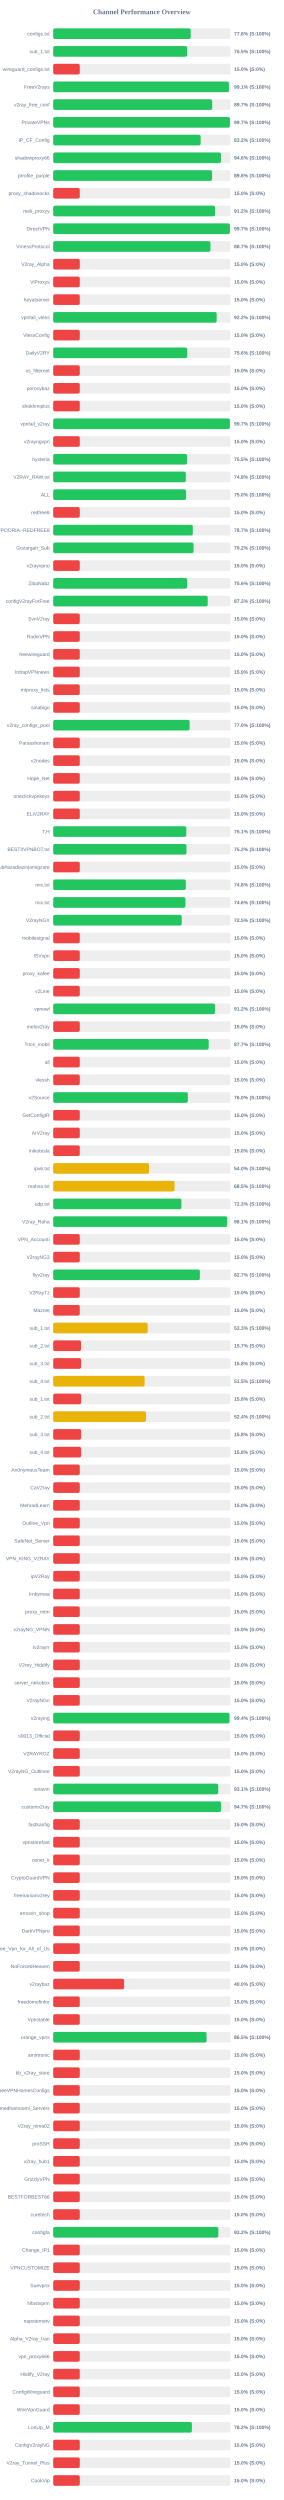
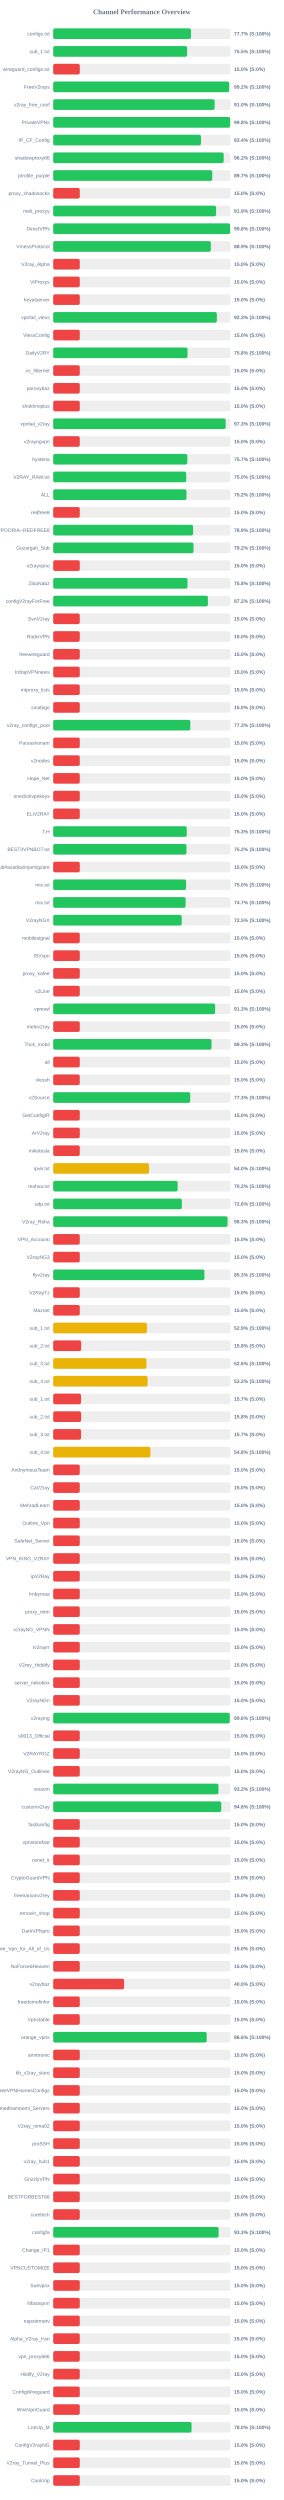
<svg xmlns="http://www.w3.org/2000/svg" width="800" height="7050" version="1.1">
  <style>
        .row { font: 14px Arial; fill: #64748b; }
        .score { font: bold 14px Arial; fill: #64748b; }
    </style>
  <text x="400" y="40" text-anchor="middle" font-size="20px" font-weight="bold" fill="#64748b">Channel Performance Overview</text>
  <rect x="150" y="80" width="500" height="30" fill="#eee" rx="5" />
-   <rect x="150" y="80" width="387.85" height="30" fill="#22c55e" rx="5" />
+   <rect x="150" y="80" width="388.55" height="30" fill="#22c55e" rx="5" />
  <text x="140" y="100" text-anchor="end" class="row">configs.txt</text>
-   <text x="660" y="100" text-anchor="start" class="score">77.6% (S:100%)</text>
+   <text x="660" y="100" text-anchor="start" class="score">77.7% (S:100%)</text>
  <rect x="150" y="130" width="500" height="30" fill="#eee" rx="5" />
  <rect x="150" y="130" width="377.75" height="30" fill="#22c55e" rx="5" />
  <text x="140" y="150" text-anchor="end" class="row">sub_1.txt</text>
  <text x="660" y="150" text-anchor="start" class="score">75.5% (S:100%)</text>
  <rect x="150" y="180" width="500" height="30" fill="#eee" rx="5" />
  <rect x="150" y="180" width="75.0" height="30" fill="#ef4444" rx="5" />
  <text x="140" y="200" text-anchor="end" class="row">wireguard_configs.txt</text>
  <text x="660" y="200" text-anchor="start" class="score">15.0% (S:0%)</text>
  <rect x="150" y="230" width="500" height="30" fill="#eee" rx="5" />
-   <rect x="150" y="230" width="495.6" height="30" fill="#22c55e" rx="5" />
+   <rect x="150" y="230" width="496.25" height="30" fill="#22c55e" rx="5" />
  <text x="140" y="250" text-anchor="end" class="row">FreeV2rays</text>
-   <text x="660" y="250" text-anchor="start" class="score">99.1% (S:100%)</text>
+   <text x="660" y="250" text-anchor="start" class="score">99.2% (S:100%)</text>
  <rect x="150" y="280" width="500" height="30" fill="#eee" rx="5" />
-   <rect x="150" y="280" width="448.45" height="30" fill="#22c55e" rx="5" />
+   <rect x="150" y="280" width="455.25" height="30" fill="#22c55e" rx="5" />
  <text x="140" y="300" text-anchor="end" class="row">v2ray_free_conf</text>
-   <text x="660" y="300" text-anchor="start" class="score">89.7% (S:100%)</text>
+   <text x="660" y="300" text-anchor="start" class="score">91.0% (S:100%)</text>
  <rect x="150" y="330" width="500" height="30" fill="#eee" rx="5" />
-   <rect x="150" y="330" width="498.45" height="30" fill="#22c55e" rx="5" />
+   <rect x="150" y="330" width="498.9" height="30" fill="#22c55e" rx="5" />
  <text x="140" y="350" text-anchor="end" class="row">PrivateVPNs</text>
-   <text x="660" y="350" text-anchor="start" class="score">99.7% (S:100%)</text>
+   <text x="660" y="350" text-anchor="start" class="score">99.8% (S:100%)</text>
  <rect x="150" y="380" width="500" height="30" fill="#eee" rx="5" />
-   <rect x="150" y="380" width="415.85" height="30" fill="#22c55e" rx="5" />
+   <rect x="150" y="380" width="416.8" height="30" fill="#22c55e" rx="5" />
  <text x="140" y="400" text-anchor="end" class="row">IP_CF_Config</text>
-   <text x="660" y="400" text-anchor="start" class="score">83.2% (S:100%)</text>
+   <text x="660" y="400" text-anchor="start" class="score">83.4% (S:100%)</text>
  <rect x="150" y="430" width="500" height="30" fill="#eee" rx="5" />
-   <rect x="150" y="430" width="473.1" height="30" fill="#22c55e" rx="5" />
+   <rect x="150" y="430" width="480.75" height="30" fill="#22c55e" rx="5" />
  <text x="140" y="450" text-anchor="end" class="row">shadowproxy66</text>
-   <text x="660" y="450" text-anchor="start" class="score">94.6% (S:100%)</text>
+   <text x="660" y="450" text-anchor="start" class="score">96.2% (S:100%)</text>
  <rect x="150" y="480" width="500" height="30" fill="#eee" rx="5" />
-   <rect x="150" y="480" width="448.05" height="30" fill="#22c55e" rx="5" />
+   <rect x="150" y="480" width="448.6" height="30" fill="#22c55e" rx="5" />
  <text x="140" y="500" text-anchor="end" class="row">prrofile_purple</text>
-   <text x="660" y="500" text-anchor="start" class="score">89.6% (S:100%)</text>
+   <text x="660" y="500" text-anchor="start" class="score">89.7% (S:100%)</text>
  <rect x="150" y="530" width="500" height="30" fill="#eee" rx="5" />
  <rect x="150" y="530" width="75.0" height="30" fill="#ef4444" rx="5" />
  <text x="140" y="550" text-anchor="end" class="row">proxy_shadosocks</text>
  <text x="660" y="550" text-anchor="start" class="score">15.0% (S:0%)</text>
  <rect x="150" y="580" width="500" height="30" fill="#eee" rx="5" />
-   <rect x="150" y="580" width="456.25" height="30" fill="#22c55e" rx="5" />
+   <rect x="150" y="580" width="459.35" height="30" fill="#22c55e" rx="5" />
  <text x="140" y="600" text-anchor="end" class="row">meli_proxyy</text>
-   <text x="660" y="600" text-anchor="start" class="score">91.2% (S:100%)</text>
+   <text x="660" y="600" text-anchor="start" class="score">91.9% (S:100%)</text>
  <rect x="150" y="630" width="500" height="30" fill="#eee" rx="5" />
-   <rect x="150" y="630" width="498.35" height="30" fill="#22c55e" rx="5" />
+   <rect x="150" y="630" width="498.9" height="30" fill="#22c55e" rx="5" />
  <text x="140" y="650" text-anchor="end" class="row">DirectVPN</text>
-   <text x="660" y="650" text-anchor="start" class="score">99.7% (S:100%)</text>
+   <text x="660" y="650" text-anchor="start" class="score">99.8% (S:100%)</text>
  <rect x="150" y="680" width="500" height="30" fill="#eee" rx="5" />
-   <rect x="150" y="680" width="443.5" height="30" fill="#22c55e" rx="5" />
+   <rect x="150" y="680" width="444.55" height="30" fill="#22c55e" rx="5" />
  <text x="140" y="700" text-anchor="end" class="row">VmessProtocol</text>
-   <text x="660" y="700" text-anchor="start" class="score">88.7% (S:100%)</text>
+   <text x="660" y="700" text-anchor="start" class="score">88.9% (S:100%)</text>
  <rect x="150" y="730" width="500" height="30" fill="#eee" rx="5" />
  <rect x="150" y="730" width="75.0" height="30" fill="#ef4444" rx="5" />
  <text x="140" y="750" text-anchor="end" class="row">V2ray_Alpha</text>
  <text x="660" y="750" text-anchor="start" class="score">15.0% (S:0%)</text>
  <rect x="150" y="780" width="500" height="30" fill="#eee" rx="5" />
  <rect x="150" y="780" width="75.0" height="30" fill="#ef4444" rx="5" />
  <text x="140" y="800" text-anchor="end" class="row">ViProxys</text>
  <text x="660" y="800" text-anchor="start" class="score">15.0% (S:0%)</text>
  <rect x="150" y="830" width="500" height="30" fill="#eee" rx="5" />
  <rect x="150" y="830" width="75.0" height="30" fill="#ef4444" rx="5" />
  <text x="140" y="850" text-anchor="end" class="row">heyatserver</text>
  <text x="660" y="850" text-anchor="start" class="score">15.0% (S:0%)</text>
  <rect x="150" y="880" width="500" height="30" fill="#eee" rx="5" />
-   <rect x="150" y="880" width="461.0" height="30" fill="#22c55e" rx="5" />
+   <rect x="150" y="880" width="461.5" height="30" fill="#22c55e" rx="5" />
  <text x="140" y="900" text-anchor="end" class="row">vpnfail_vless</text>
-   <text x="660" y="900" text-anchor="start" class="score">92.2% (S:100%)</text>
+   <text x="660" y="900" text-anchor="start" class="score">92.3% (S:100%)</text>
  <rect x="150" y="930" width="500" height="30" fill="#eee" rx="5" />
  <rect x="150" y="930" width="75.0" height="30" fill="#ef4444" rx="5" />
  <text x="140" y="950" text-anchor="end" class="row">VlessConfig</text>
  <text x="660" y="950" text-anchor="start" class="score">15.0% (S:0%)</text>
  <rect x="150" y="980" width="500" height="30" fill="#eee" rx="5" />
-   <rect x="150" y="980" width="378.05" height="30" fill="#22c55e" rx="5" />
+   <rect x="150" y="980" width="378.85" height="30" fill="#22c55e" rx="5" />
  <text x="140" y="1000" text-anchor="end" class="row">DailyV2RY</text>
-   <text x="660" y="1000" text-anchor="start" class="score">75.6% (S:100%)</text>
+   <text x="660" y="1000" text-anchor="start" class="score">75.8% (S:100%)</text>
  <rect x="150" y="1030" width="500" height="30" fill="#eee" rx="5" />
  <rect x="150" y="1030" width="75.0" height="30" fill="#ef4444" rx="5" />
  <text x="140" y="1050" text-anchor="end" class="row">xs_filternet</text>
  <text x="660" y="1050" text-anchor="start" class="score">15.0% (S:0%)</text>
  <rect x="150" y="1080" width="500" height="30" fill="#eee" rx="5" />
  <rect x="150" y="1080" width="75.0" height="30" fill="#ef4444" rx="5" />
  <text x="140" y="1100" text-anchor="end" class="row">poroxybaz</text>
  <text x="660" y="1100" text-anchor="start" class="score">15.0% (S:0%)</text>
  <rect x="150" y="1130" width="500" height="30" fill="#eee" rx="5" />
  <rect x="150" y="1130" width="75.0" height="30" fill="#ef4444" rx="5" />
  <text x="140" y="1150" text-anchor="end" class="row">shokhmiplus</text>
  <text x="660" y="1150" text-anchor="start" class="score">15.0% (S:0%)</text>
  <rect x="150" y="1180" width="500" height="30" fill="#eee" rx="5" />
-   <rect x="150" y="1180" width="498.25" height="30" fill="#22c55e" rx="5" />
+   <rect x="150" y="1180" width="486.45" height="30" fill="#22c55e" rx="5" />
  <text x="140" y="1200" text-anchor="end" class="row">vpnfail_v2ray</text>
-   <text x="660" y="1200" text-anchor="start" class="score">99.7% (S:100%)</text>
+   <text x="660" y="1200" text-anchor="start" class="score">97.3% (S:100%)</text>
  <rect x="150" y="1230" width="500" height="30" fill="#eee" rx="5" />
  <rect x="150" y="1230" width="75.0" height="30" fill="#ef4444" rx="5" />
  <text x="140" y="1250" text-anchor="end" class="row">v2rayngvpn</text>
  <text x="660" y="1250" text-anchor="start" class="score">15.0% (S:0%)</text>
  <rect x="150" y="1280" width="500" height="30" fill="#eee" rx="5" />
-   <rect x="150" y="1280" width="377.45" height="30" fill="#22c55e" rx="5" />
+   <rect x="150" y="1280" width="378.35" height="30" fill="#22c55e" rx="5" />
  <text x="140" y="1300" text-anchor="end" class="row">hysteria</text>
-   <text x="660" y="1300" text-anchor="start" class="score">75.5% (S:100%)</text>
+   <text x="660" y="1300" text-anchor="start" class="score">75.7% (S:100%)</text>
  <rect x="150" y="1330" width="500" height="30" fill="#eee" rx="5" />
-   <rect x="150" y="1330" width="374.0" height="30" fill="#22c55e" rx="5" />
+   <rect x="150" y="1330" width="375.15" height="30" fill="#22c55e" rx="5" />
  <text x="140" y="1350" text-anchor="end" class="row">V2RAY_RAW.txt</text>
-   <text x="660" y="1350" text-anchor="start" class="score">74.8% (S:100%)</text>
+   <text x="660" y="1350" text-anchor="start" class="score">75.0% (S:100%)</text>
  <rect x="150" y="1380" width="500" height="30" fill="#eee" rx="5" />
-   <rect x="150" y="1380" width="374.75" height="30" fill="#22c55e" rx="5" />
+   <rect x="150" y="1380" width="375.9" height="30" fill="#22c55e" rx="5" />
  <text x="140" y="1400" text-anchor="end" class="row">ALL</text>
-   <text x="660" y="1400" text-anchor="start" class="score">75.0% (S:100%)</text>
+   <text x="660" y="1400" text-anchor="start" class="score">75.2% (S:100%)</text>
  <rect x="150" y="1430" width="500" height="30" fill="#eee" rx="5" />
  <rect x="150" y="1430" width="75.0" height="30" fill="#ef4444" rx="5" />
  <text x="140" y="1450" text-anchor="end" class="row">redfree8</text>
  <text x="660" y="1450" text-anchor="start" class="score">15.0% (S:0%)</text>
  <rect x="150" y="1480" width="500" height="30" fill="#eee" rx="5" />
-   <rect x="150" y="1480" width="393.7" height="30" fill="#22c55e" rx="5" />
+   <rect x="150" y="1480" width="394.5" height="30" fill="#22c55e" rx="5" />
  <text x="140" y="1500" text-anchor="end" class="row">POORIA--REDFREE8.txt#POORIA--REDFREE8</text>
-   <text x="660" y="1500" text-anchor="start" class="score">78.7% (S:100%)</text>
+   <text x="660" y="1500" text-anchor="start" class="score">78.9% (S:100%)</text>
  <rect x="150" y="1530" width="500" height="30" fill="#eee" rx="5" />
-   <rect x="150" y="1530" width="395.8" height="30" fill="#22c55e" rx="5" />
+   <rect x="150" y="1530" width="395.75" height="30" fill="#22c55e" rx="5" />
  <text x="140" y="1550" text-anchor="end" class="row">Gozargah_Sub</text>
  <text x="660" y="1550" text-anchor="start" class="score">79.2% (S:100%)</text>
  <rect x="150" y="1580" width="500" height="30" fill="#eee" rx="5" />
  <rect x="150" y="1580" width="75.0" height="30" fill="#ef4444" rx="5" />
  <text x="140" y="1600" text-anchor="end" class="row">v2rayvpno</text>
  <text x="660" y="1600" text-anchor="start" class="score">15.0% (S:0%)</text>
  <rect x="150" y="1630" width="500" height="30" fill="#eee" rx="5" />
-   <rect x="150" y="1630" width="377.8" height="30" fill="#22c55e" rx="5" />
+   <rect x="150" y="1630" width="378.75" height="30" fill="#22c55e" rx="5" />
  <text x="140" y="1650" text-anchor="end" class="row">ZibaNabz</text>
-   <text x="660" y="1650" text-anchor="start" class="score">75.6% (S:100%)</text>
+   <text x="660" y="1650" text-anchor="start" class="score">75.8% (S:100%)</text>
  <rect x="150" y="1680" width="500" height="30" fill="#eee" rx="5" />
-   <rect x="150" y="1680" width="435.75" height="30" fill="#22c55e" rx="5" />
+   <rect x="150" y="1680" width="436.25" height="30" fill="#22c55e" rx="5" />
  <text x="140" y="1700" text-anchor="end" class="row">configV2rayForFree</text>
  <text x="660" y="1700" text-anchor="start" class="score">87.2% (S:100%)</text>
  <rect x="150" y="1730" width="500" height="30" fill="#eee" rx="5" />
  <rect x="150" y="1730" width="75.0" height="30" fill="#ef4444" rx="5" />
  <text x="140" y="1750" text-anchor="end" class="row">SvnV2ray</text>
  <text x="660" y="1750" text-anchor="start" class="score">15.0% (S:0%)</text>
  <rect x="150" y="1780" width="500" height="30" fill="#eee" rx="5" />
  <rect x="150" y="1780" width="75.0" height="30" fill="#ef4444" rx="5" />
  <text x="140" y="1800" text-anchor="end" class="row">RadixVPN</text>
  <text x="660" y="1800" text-anchor="start" class="score">15.0% (S:0%)</text>
  <rect x="150" y="1830" width="500" height="30" fill="#eee" rx="5" />
  <rect x="150" y="1830" width="75.0" height="30" fill="#ef4444" rx="5" />
  <text x="140" y="1850" text-anchor="end" class="row">freewireguard</text>
  <text x="660" y="1850" text-anchor="start" class="score">15.0% (S:0%)</text>
  <rect x="150" y="1880" width="500" height="30" fill="#eee" rx="5" />
  <rect x="150" y="1880" width="75.0" height="30" fill="#ef4444" rx="5" />
  <text x="140" y="1900" text-anchor="end" class="row">IrdrapVPNnews</text>
  <text x="660" y="1900" text-anchor="start" class="score">15.0% (S:0%)</text>
  <rect x="150" y="1930" width="500" height="30" fill="#eee" rx="5" />
  <rect x="150" y="1930" width="75.0" height="30" fill="#ef4444" rx="5" />
  <text x="140" y="1950" text-anchor="end" class="row">mtproxy_lists</text>
  <text x="660" y="1950" text-anchor="start" class="score">15.0% (S:0%)</text>
  <rect x="150" y="1980" width="500" height="30" fill="#eee" rx="5" />
  <rect x="150" y="1980" width="75.0" height="30" fill="#ef4444" rx="5" />
  <text x="140" y="2000" text-anchor="end" class="row">sinabigo</text>
  <text x="660" y="2000" text-anchor="start" class="score">15.0% (S:0%)</text>
  <rect x="150" y="2030" width="500" height="30" fill="#eee" rx="5" />
-   <rect x="150" y="2030" width="384.8" height="30" fill="#22c55e" rx="5" />
+   <rect x="150" y="2030" width="386.7" height="30" fill="#22c55e" rx="5" />
  <text x="140" y="2050" text-anchor="end" class="row">v2ray_configs_pool</text>
-   <text x="660" y="2050" text-anchor="start" class="score">77.0% (S:100%)</text>
+   <text x="660" y="2050" text-anchor="start" class="score">77.3% (S:100%)</text>
  <rect x="150" y="2080" width="500" height="30" fill="#eee" rx="5" />
  <rect x="150" y="2080" width="75.0" height="30" fill="#ef4444" rx="5" />
  <text x="140" y="2100" text-anchor="end" class="row">Parsashonam</text>
  <text x="660" y="2100" text-anchor="start" class="score">15.0% (S:0%)</text>
  <rect x="150" y="2130" width="500" height="30" fill="#eee" rx="5" />
  <rect x="150" y="2130" width="75.0" height="30" fill="#ef4444" rx="5" />
  <text x="140" y="2150" text-anchor="end" class="row">v2nodes</text>
  <text x="660" y="2150" text-anchor="start" class="score">15.0% (S:0%)</text>
  <rect x="150" y="2180" width="500" height="30" fill="#eee" rx="5" />
  <rect x="150" y="2180" width="75.0" height="30" fill="#ef4444" rx="5" />
  <text x="140" y="2200" text-anchor="end" class="row">Hope_Net</text>
  <text x="660" y="2200" text-anchor="start" class="score">15.0% (S:0%)</text>
  <rect x="150" y="2230" width="500" height="30" fill="#eee" rx="5" />
  <rect x="150" y="2230" width="75.0" height="30" fill="#ef4444" rx="5" />
  <text x="140" y="2250" text-anchor="end" class="row">oneclickvpnkeys</text>
  <text x="660" y="2250" text-anchor="start" class="score">15.0% (S:0%)</text>
  <rect x="150" y="2280" width="500" height="30" fill="#eee" rx="5" />
  <rect x="150" y="2280" width="75.0" height="30" fill="#ef4444" rx="5" />
  <text x="140" y="2300" text-anchor="end" class="row">ELiV2RAY</text>
  <text x="660" y="2300" text-anchor="start" class="score">15.0% (S:0%)</text>
  <rect x="150" y="2330" width="500" height="30" fill="#eee" rx="5" />
-   <rect x="150" y="2330" width="375.35" height="30" fill="#22c55e" rx="5" />
+   <rect x="150" y="2330" width="376.55" height="30" fill="#22c55e" rx="5" />
  <text x="140" y="2350" text-anchor="end" class="row">T,H</text>
-   <text x="660" y="2350" text-anchor="start" class="score">75.1% (S:100%)</text>
+   <text x="660" y="2350" text-anchor="start" class="score">75.3% (S:100%)</text>
  <rect x="150" y="2380" width="500" height="30" fill="#eee" rx="5" />
  <rect x="150" y="2380" width="375.85" height="30" fill="#22c55e" rx="5" />
  <text x="140" y="2400" text-anchor="end" class="row">BESTIIVPNBOT.txt</text>
  <text x="660" y="2400" text-anchor="start" class="score">75.2% (S:100%)</text>
  <rect x="150" y="2430" width="500" height="30" fill="#eee" rx="5" />
  <rect x="150" y="2430" width="75.0" height="30" fill="#ef4444" rx="5" />
  <text x="140" y="2450" text-anchor="end" class="row">Sub#azadiazinjamigzare</text>
  <text x="660" y="2450" text-anchor="start" class="score">15.0% (S:0%)</text>
  <rect x="150" y="2480" width="500" height="30" fill="#eee" rx="5" />
-   <rect x="150" y="2480" width="374.05" height="30" fill="#22c55e" rx="5" />
+   <rect x="150" y="2480" width="374.75" height="30" fill="#22c55e" rx="5" />
  <text x="140" y="2500" text-anchor="end" class="row">mix.txt</text>
-   <text x="660" y="2500" text-anchor="start" class="score">74.8% (S:100%)</text>
+   <text x="660" y="2500" text-anchor="start" class="score">75.0% (S:100%)</text>
  <rect x="150" y="2530" width="500" height="30" fill="#eee" rx="5" />
-   <rect x="150" y="2530" width="372.95" height="30" fill="#22c55e" rx="5" />
+   <rect x="150" y="2530" width="373.45" height="30" fill="#22c55e" rx="5" />
  <text x="140" y="2550" text-anchor="end" class="row">mix.txt</text>
-   <text x="660" y="2550" text-anchor="start" class="score">74.6% (S:100%)</text>
+   <text x="660" y="2550" text-anchor="start" class="score">74.7% (S:100%)</text>
  <rect x="150" y="2580" width="500" height="30" fill="#eee" rx="5" />
  <rect x="150" y="2580" width="362.5" height="30" fill="#22c55e" rx="5" />
  <text x="140" y="2600" text-anchor="end" class="row">V2rayNGX</text>
  <text x="660" y="2600" text-anchor="start" class="score">72.5% (S:100%)</text>
  <rect x="150" y="2630" width="500" height="30" fill="#eee" rx="5" />
  <rect x="150" y="2630" width="75.0" height="30" fill="#ef4444" rx="5" />
  <text x="140" y="2650" text-anchor="end" class="row">mobilesignal</text>
  <text x="660" y="2650" text-anchor="start" class="score">15.0% (S:0%)</text>
  <rect x="150" y="2680" width="500" height="30" fill="#eee" rx="5" />
  <rect x="150" y="2680" width="75.0" height="30" fill="#ef4444" rx="5" />
  <text x="140" y="2700" text-anchor="end" class="row">ISVvpn</text>
  <text x="660" y="2700" text-anchor="start" class="score">15.0% (S:0%)</text>
  <rect x="150" y="2730" width="500" height="30" fill="#eee" rx="5" />
  <rect x="150" y="2730" width="75.0" height="30" fill="#ef4444" rx="5" />
  <text x="140" y="2750" text-anchor="end" class="row">proxy_kafee</text>
  <text x="660" y="2750" text-anchor="start" class="score">15.0% (S:0%)</text>
  <rect x="150" y="2780" width="500" height="30" fill="#eee" rx="5" />
  <rect x="150" y="2780" width="75.0" height="30" fill="#ef4444" rx="5" />
  <text x="140" y="2800" text-anchor="end" class="row">v2Line</text>
  <text x="660" y="2800" text-anchor="start" class="score">15.0% (S:0%)</text>
  <rect x="150" y="2830" width="500" height="30" fill="#eee" rx="5" />
-   <rect x="150" y="2830" width="456.25" height="30" fill="#22c55e" rx="5" />
+   <rect x="150" y="2830" width="456.7" height="30" fill="#22c55e" rx="5" />
  <text x="140" y="2850" text-anchor="end" class="row">vpnowl</text>
-   <text x="660" y="2850" text-anchor="start" class="score">91.2% (S:100%)</text>
+   <text x="660" y="2850" text-anchor="start" class="score">91.3% (S:100%)</text>
  <rect x="150" y="2880" width="500" height="30" fill="#eee" rx="5" />
  <rect x="150" y="2880" width="75.0" height="30" fill="#ef4444" rx="5" />
  <text x="140" y="2900" text-anchor="end" class="row">melov2ray</text>
  <text x="660" y="2900" text-anchor="start" class="score">15.0% (S:0%)</text>
  <rect x="150" y="2930" width="500" height="30" fill="#eee" rx="5" />
-   <rect x="150" y="2930" width="438.5" height="30" fill="#22c55e" rx="5" />
+   <rect x="150" y="2930" width="446.6" height="30" fill="#22c55e" rx="5" />
  <text x="140" y="2950" text-anchor="end" class="row">Trick_mobil</text>
-   <text x="660" y="2950" text-anchor="start" class="score">87.7% (S:100%)</text>
+   <text x="660" y="2950" text-anchor="start" class="score">89.3% (S:100%)</text>
  <rect x="150" y="2980" width="500" height="30" fill="#eee" rx="5" />
  <rect x="150" y="2980" width="75.0" height="30" fill="#ef4444" rx="5" />
  <text x="140" y="3000" text-anchor="end" class="row">all</text>
  <text x="660" y="3000" text-anchor="start" class="score">15.0% (S:0%)</text>
  <rect x="150" y="3030" width="500" height="30" fill="#eee" rx="5" />
  <rect x="150" y="3030" width="75.0" height="30" fill="#ef4444" rx="5" />
  <text x="140" y="3050" text-anchor="end" class="row">vlessh</text>
  <text x="660" y="3050" text-anchor="start" class="score">15.0% (S:0%)</text>
  <rect x="150" y="3080" width="500" height="30" fill="#eee" rx="5" />
-   <rect x="150" y="3080" width="379.75" height="30" fill="#22c55e" rx="5" />
+   <rect x="150" y="3080" width="386.4" height="30" fill="#22c55e" rx="5" />
  <text x="140" y="3100" text-anchor="end" class="row">v2Source</text>
-   <text x="660" y="3100" text-anchor="start" class="score">76.0% (S:100%)</text>
+   <text x="660" y="3100" text-anchor="start" class="score">77.3% (S:100%)</text>
  <rect x="150" y="3130" width="500" height="30" fill="#eee" rx="5" />
  <rect x="150" y="3130" width="75.0" height="30" fill="#ef4444" rx="5" />
  <text x="140" y="3150" text-anchor="end" class="row">GetConfigIR</text>
  <text x="660" y="3150" text-anchor="start" class="score">15.0% (S:0%)</text>
  <rect x="150" y="3180" width="500" height="30" fill="#eee" rx="5" />
  <rect x="150" y="3180" width="75.0" height="30" fill="#ef4444" rx="5" />
  <text x="140" y="3200" text-anchor="end" class="row">ArV2ray</text>
  <text x="660" y="3200" text-anchor="start" class="score">15.0% (S:0%)</text>
  <rect x="150" y="3230" width="500" height="30" fill="#eee" rx="5" />
  <rect x="150" y="3230" width="75.0" height="30" fill="#ef4444" rx="5" />
  <text x="140" y="3250" text-anchor="end" class="row">inikotesla</text>
  <text x="660" y="3250" text-anchor="start" class="score">15.0% (S:0%)</text>
  <rect x="150" y="3280" width="500" height="30" fill="#eee" rx="5" />
  <rect x="150" y="3280" width="270.25" height="30" fill="#eab308" rx="5" />
  <text x="140" y="3300" text-anchor="end" class="row">ipv6.txt</text>
  <text x="660" y="3300" text-anchor="start" class="score">54.0% (S:100%)</text>
  <rect x="150" y="3330" width="500" height="30" fill="#eee" rx="5" />
-   <rect x="150" y="3330" width="342.25" height="30" fill="#eab308" rx="5" />
+   <rect x="150" y="3330" width="350.95" height="30" fill="#22c55e" rx="5" />
  <text x="140" y="3350" text-anchor="end" class="row">mahsa.txt</text>
-   <text x="660" y="3350" text-anchor="start" class="score">68.5% (S:100%)</text>
+   <text x="660" y="3350" text-anchor="start" class="score">70.2% (S:100%)</text>
  <rect x="150" y="3380" width="500" height="30" fill="#eee" rx="5" />
-   <rect x="150" y="3380" width="361.55" height="30" fill="#22c55e" rx="5" />
+   <rect x="150" y="3380" width="362.8" height="30" fill="#22c55e" rx="5" />
  <text x="140" y="3400" text-anchor="end" class="row">udp.txt</text>
-   <text x="660" y="3400" text-anchor="start" class="score">72.3% (S:100%)</text>
+   <text x="660" y="3400" text-anchor="start" class="score">72.6% (S:100%)</text>
  <rect x="150" y="3430" width="500" height="30" fill="#eee" rx="5" />
-   <rect x="150" y="3430" width="490.65" height="30" fill="#22c55e" rx="5" />
+   <rect x="150" y="3430" width="491.7" height="30" fill="#22c55e" rx="5" />
  <text x="140" y="3450" text-anchor="end" class="row">V2ray_Raha</text>
-   <text x="660" y="3450" text-anchor="start" class="score">98.1% (S:100%)</text>
+   <text x="660" y="3450" text-anchor="start" class="score">98.3% (S:100%)</text>
  <rect x="150" y="3480" width="500" height="30" fill="#eee" rx="5" />
  <rect x="150" y="3480" width="75.0" height="30" fill="#ef4444" rx="5" />
  <text x="140" y="3500" text-anchor="end" class="row">VPN_Accounti</text>
  <text x="660" y="3500" text-anchor="start" class="score">15.0% (S:0%)</text>
  <rect x="150" y="3530" width="500" height="30" fill="#eee" rx="5" />
  <rect x="150" y="3530" width="75.0" height="30" fill="#ef4444" rx="5" />
  <text x="140" y="3550" text-anchor="end" class="row">V2rayNG3</text>
  <text x="660" y="3550" text-anchor="start" class="score">15.0% (S:0%)</text>
  <rect x="150" y="3580" width="500" height="30" fill="#eee" rx="5" />
-   <rect x="150" y="3580" width="413.65" height="30" fill="#22c55e" rx="5" />
+   <rect x="150" y="3580" width="426.5" height="30" fill="#22c55e" rx="5" />
  <text x="140" y="3600" text-anchor="end" class="row">flyv2ray</text>
-   <text x="660" y="3600" text-anchor="start" class="score">82.7% (S:100%)</text>
+   <text x="660" y="3600" text-anchor="start" class="score">85.3% (S:100%)</text>
  <rect x="150" y="3630" width="500" height="30" fill="#eee" rx="5" />
  <rect x="150" y="3630" width="75.0" height="30" fill="#ef4444" rx="5" />
  <text x="140" y="3650" text-anchor="end" class="row">V2RayTz</text>
  <text x="660" y="3650" text-anchor="start" class="score">15.0% (S:0%)</text>
  <rect x="150" y="3680" width="500" height="30" fill="#eee" rx="5" />
  <rect x="150" y="3680" width="75.0" height="30" fill="#ef4444" rx="5" />
  <text x="140" y="3700" text-anchor="end" class="row">Maznet</text>
  <text x="660" y="3700" text-anchor="start" class="score">15.0% (S:0%)</text>
  <rect x="150" y="3730" width="500" height="30" fill="#eee" rx="5" />
-   <rect x="150" y="3730" width="266.45" height="30" fill="#eab308" rx="5" />
+   <rect x="150" y="3730" width="264.3" height="30" fill="#eab308" rx="5" />
  <text x="140" y="3750" text-anchor="end" class="row">sub_1.txt</text>
-   <text x="660" y="3750" text-anchor="start" class="score">53.3% (S:100%)</text>
+   <text x="660" y="3750" text-anchor="start" class="score">52.9% (S:100%)</text>
  <rect x="150" y="3780" width="500" height="30" fill="#eee" rx="5" />
-   <rect x="150" y="3780" width="78.5" height="30" fill="#ef4444" rx="5" />
+   <rect x="150" y="3780" width="78.9" height="30" fill="#ef4444" rx="5" />
  <text x="140" y="3800" text-anchor="end" class="row">sub_2.txt</text>
-   <text x="660" y="3800" text-anchor="start" class="score">15.7% (S:0%)</text>
+   <text x="660" y="3800" text-anchor="start" class="score">15.8% (S:0%)</text>
  <rect x="150" y="3830" width="500" height="30" fill="#eee" rx="5" />
-   <rect x="150" y="3830" width="78.75" height="30" fill="#ef4444" rx="5" />
+   <rect x="150" y="3830" width="263.1" height="30" fill="#eab308" rx="5" />
  <text x="140" y="3850" text-anchor="end" class="row">sub_3.txt</text>
-   <text x="660" y="3850" text-anchor="start" class="score">15.8% (S:0%)</text>
+   <text x="660" y="3850" text-anchor="start" class="score">52.6% (S:100%)</text>
  <rect x="150" y="3880" width="500" height="30" fill="#eee" rx="5" />
-   <rect x="150" y="3880" width="257.75" height="30" fill="#eab308" rx="5" />
+   <rect x="150" y="3880" width="266.2" height="30" fill="#eab308" rx="5" />
  <text x="140" y="3900" text-anchor="end" class="row">sub_4.txt</text>
-   <text x="660" y="3900" text-anchor="start" class="score">51.5% (S:100%)</text>
+   <text x="660" y="3900" text-anchor="start" class="score">53.2% (S:100%)</text>
  <rect x="150" y="3930" width="500" height="30" fill="#eee" rx="5" />
-   <rect x="150" y="3930" width="78.9" height="30" fill="#ef4444" rx="5" />
+   <rect x="150" y="3930" width="78.5" height="30" fill="#ef4444" rx="5" />
  <text x="140" y="3950" text-anchor="end" class="row">sub_1.txt</text>
-   <text x="660" y="3950" text-anchor="start" class="score">15.8% (S:0%)</text>
+   <text x="660" y="3950" text-anchor="start" class="score">15.7% (S:0%)</text>
  <rect x="150" y="3980" width="500" height="30" fill="#eee" rx="5" />
-   <rect x="150" y="3980" width="261.95" height="30" fill="#eab308" rx="5" />
+   <rect x="150" y="3980" width="78.75" height="30" fill="#ef4444" rx="5" />
  <text x="140" y="4000" text-anchor="end" class="row">sub_2.txt</text>
-   <text x="660" y="4000" text-anchor="start" class="score">52.4% (S:100%)</text>
+   <text x="660" y="4000" text-anchor="start" class="score">15.8% (S:0%)</text>
  <rect x="150" y="4030" width="500" height="30" fill="#eee" rx="5" />
-   <rect x="150" y="4030" width="78.75" height="30" fill="#ef4444" rx="5" />
+   <rect x="150" y="4030" width="78.65" height="30" fill="#ef4444" rx="5" />
  <text x="140" y="4050" text-anchor="end" class="row">sub_3.txt</text>
-   <text x="660" y="4050" text-anchor="start" class="score">15.8% (S:0%)</text>
+   <text x="660" y="4050" text-anchor="start" class="score">15.7% (S:0%)</text>
  <rect x="150" y="4080" width="500" height="30" fill="#eee" rx="5" />
-   <rect x="150" y="4080" width="78.85" height="30" fill="#ef4444" rx="5" />
+   <rect x="150" y="4080" width="274.1" height="30" fill="#eab308" rx="5" />
  <text x="140" y="4100" text-anchor="end" class="row">sub_4.txt</text>
-   <text x="660" y="4100" text-anchor="start" class="score">15.8% (S:0%)</text>
+   <text x="660" y="4100" text-anchor="start" class="score">54.8% (S:100%)</text>
  <rect x="150" y="4130" width="500" height="30" fill="#eee" rx="5" />
  <rect x="150" y="4130" width="75.0" height="30" fill="#ef4444" rx="5" />
  <text x="140" y="4150" text-anchor="end" class="row">An0nymousTeam</text>
  <text x="660" y="4150" text-anchor="start" class="score">15.0% (S:0%)</text>
  <rect x="150" y="4180" width="500" height="30" fill="#eee" rx="5" />
  <rect x="150" y="4180" width="75.0" height="30" fill="#ef4444" rx="5" />
  <text x="140" y="4200" text-anchor="end" class="row">CaV2ray</text>
  <text x="660" y="4200" text-anchor="start" class="score">15.0% (S:0%)</text>
  <rect x="150" y="4230" width="500" height="30" fill="#eee" rx="5" />
  <rect x="150" y="4230" width="75.0" height="30" fill="#ef4444" rx="5" />
  <text x="140" y="4250" text-anchor="end" class="row">MehradLearn</text>
  <text x="660" y="4250" text-anchor="start" class="score">15.0% (S:0%)</text>
  <rect x="150" y="4280" width="500" height="30" fill="#eee" rx="5" />
  <rect x="150" y="4280" width="75.0" height="30" fill="#ef4444" rx="5" />
  <text x="140" y="4300" text-anchor="end" class="row">Outline_Vpn</text>
  <text x="660" y="4300" text-anchor="start" class="score">15.0% (S:0%)</text>
  <rect x="150" y="4330" width="500" height="30" fill="#eee" rx="5" />
  <rect x="150" y="4330" width="75.0" height="30" fill="#ef4444" rx="5" />
  <text x="140" y="4350" text-anchor="end" class="row">SafeNet_Server</text>
  <text x="660" y="4350" text-anchor="start" class="score">15.0% (S:0%)</text>
  <rect x="150" y="4380" width="500" height="30" fill="#eee" rx="5" />
  <rect x="150" y="4380" width="75.0" height="30" fill="#ef4444" rx="5" />
  <text x="140" y="4400" text-anchor="end" class="row">VPN_KING_V2RAY</text>
  <text x="660" y="4400" text-anchor="start" class="score">15.0% (S:0%)</text>
  <rect x="150" y="4430" width="500" height="30" fill="#eee" rx="5" />
  <rect x="150" y="4430" width="75.0" height="30" fill="#ef4444" rx="5" />
  <text x="140" y="4450" text-anchor="end" class="row">ipV2Ray</text>
  <text x="660" y="4450" text-anchor="start" class="score">15.0% (S:0%)</text>
  <rect x="150" y="4480" width="500" height="30" fill="#eee" rx="5" />
  <rect x="150" y="4480" width="75.0" height="30" fill="#ef4444" rx="5" />
  <text x="140" y="4500" text-anchor="end" class="row">lrnbymaa</text>
  <text x="660" y="4500" text-anchor="start" class="score">15.0% (S:0%)</text>
  <rect x="150" y="4530" width="500" height="30" fill="#eee" rx="5" />
  <rect x="150" y="4530" width="75.0" height="30" fill="#ef4444" rx="5" />
  <text x="140" y="4550" text-anchor="end" class="row">proxy_mtm</text>
  <text x="660" y="4550" text-anchor="start" class="score">15.0% (S:0%)</text>
  <rect x="150" y="4580" width="500" height="30" fill="#eee" rx="5" />
  <rect x="150" y="4580" width="75.0" height="30" fill="#ef4444" rx="5" />
  <text x="140" y="4600" text-anchor="end" class="row">v2rayNG_VPNN</text>
  <text x="660" y="4600" text-anchor="start" class="score">15.0% (S:0%)</text>
  <rect x="150" y="4630" width="500" height="30" fill="#eee" rx="5" />
  <rect x="150" y="4630" width="75.0" height="30" fill="#ef4444" rx="5" />
  <text x="140" y="4650" text-anchor="end" class="row">tv2rayrr</text>
  <text x="660" y="4650" text-anchor="start" class="score">15.0% (S:0%)</text>
  <rect x="150" y="4680" width="500" height="30" fill="#eee" rx="5" />
  <rect x="150" y="4680" width="75.0" height="30" fill="#ef4444" rx="5" />
  <text x="140" y="4700" text-anchor="end" class="row">V2rey_Hiddify</text>
  <text x="660" y="4700" text-anchor="start" class="score">15.0% (S:0%)</text>
  <rect x="150" y="4730" width="500" height="30" fill="#eee" rx="5" />
  <rect x="150" y="4730" width="75.0" height="30" fill="#ef4444" rx="5" />
  <text x="140" y="4750" text-anchor="end" class="row">server_nekobox</text>
  <text x="660" y="4750" text-anchor="start" class="score">15.0% (S:0%)</text>
  <rect x="150" y="4780" width="500" height="30" fill="#eee" rx="5" />
  <rect x="150" y="4780" width="75.0" height="30" fill="#ef4444" rx="5" />
  <text x="140" y="4800" text-anchor="end" class="row">V2rayNGn</text>
  <text x="660" y="4800" text-anchor="start" class="score">15.0% (S:0%)</text>
  <rect x="150" y="4830" width="500" height="30" fill="#eee" rx="5" />
-   <rect x="150" y="4830" width="497.05" height="30" fill="#22c55e" rx="5" />
+   <rect x="150" y="4830" width="497.95" height="30" fill="#22c55e" rx="5" />
  <text x="140" y="4850" text-anchor="end" class="row">v2raying</text>
-   <text x="660" y="4850" text-anchor="start" class="score">99.4% (S:100%)</text>
+   <text x="660" y="4850" text-anchor="start" class="score">99.6% (S:100%)</text>
  <rect x="150" y="4880" width="500" height="30" fill="#eee" rx="5" />
  <rect x="150" y="4880" width="75.0" height="30" fill="#ef4444" rx="5" />
  <text x="140" y="4900" text-anchor="end" class="row">s0013_Official</text>
  <text x="660" y="4900" text-anchor="start" class="score">15.0% (S:0%)</text>
  <rect x="150" y="4930" width="500" height="30" fill="#eee" rx="5" />
  <rect x="150" y="4930" width="75.0" height="30" fill="#ef4444" rx="5" />
  <text x="140" y="4950" text-anchor="end" class="row">V2RAYROZ</text>
  <text x="660" y="4950" text-anchor="start" class="score">15.0% (S:0%)</text>
  <rect x="150" y="4980" width="500" height="30" fill="#eee" rx="5" />
  <rect x="150" y="4980" width="75.0" height="30" fill="#ef4444" rx="5" />
  <text x="140" y="5000" text-anchor="end" class="row">V2rayNG_Outlinee</text>
  <text x="660" y="5000" text-anchor="start" class="score">15.0% (S:0%)</text>
  <rect x="150" y="5030" width="500" height="30" fill="#eee" rx="5" />
-   <rect x="150" y="5030" width="465.45" height="30" fill="#22c55e" rx="5" />
+   <rect x="150" y="5030" width="466.05" height="30" fill="#22c55e" rx="5" />
  <text x="140" y="5050" text-anchor="end" class="row">sinavm</text>
-   <text x="660" y="5050" text-anchor="start" class="score">93.1% (S:100%)</text>
+   <text x="660" y="5050" text-anchor="start" class="score">93.2% (S:100%)</text>
  <rect x="150" y="5080" width="500" height="30" fill="#eee" rx="5" />
-   <rect x="150" y="5080" width="473.4" height="30" fill="#22c55e" rx="5" />
+   <rect x="150" y="5080" width="473.95" height="30" fill="#22c55e" rx="5" />
  <text x="140" y="5100" text-anchor="end" class="row">customv2ray</text>
-   <text x="660" y="5100" text-anchor="start" class="score">94.7% (S:100%)</text>
+   <text x="660" y="5100" text-anchor="start" class="score">94.8% (S:100%)</text>
  <rect x="150" y="5130" width="500" height="30" fill="#eee" rx="5" />
  <rect x="150" y="5130" width="75.0" height="30" fill="#ef4444" rx="5" />
  <text x="140" y="5150" text-anchor="end" class="row">fastkanfig</text>
  <text x="660" y="5150" text-anchor="start" class="score">15.0% (S:0%)</text>
  <rect x="150" y="5180" width="500" height="30" fill="#eee" rx="5" />
  <rect x="150" y="5180" width="75.0" height="30" fill="#ef4444" rx="5" />
  <text x="140" y="5200" text-anchor="end" class="row">vpnstorefast</text>
  <text x="660" y="5200" text-anchor="start" class="score">15.0% (S:0%)</text>
  <rect x="150" y="5230" width="500" height="30" fill="#eee" rx="5" />
  <rect x="150" y="5230" width="75.0" height="30" fill="#ef4444" rx="5" />
  <text x="140" y="5250" text-anchor="end" class="row">oxnet_ir</text>
  <text x="660" y="5250" text-anchor="start" class="score">15.0% (S:0%)</text>
  <rect x="150" y="5280" width="500" height="30" fill="#eee" rx="5" />
  <rect x="150" y="5280" width="75.0" height="30" fill="#ef4444" rx="5" />
  <text x="140" y="5300" text-anchor="end" class="row">CryptoGuardVPN</text>
  <text x="660" y="5300" text-anchor="start" class="score">15.0% (S:0%)</text>
  <rect x="150" y="5330" width="500" height="30" fill="#eee" rx="5" />
  <rect x="150" y="5330" width="75.0" height="30" fill="#ef4444" rx="5" />
  <text x="140" y="5350" text-anchor="end" class="row">freeiranianv2rey</text>
  <text x="660" y="5350" text-anchor="start" class="score">15.0% (S:0%)</text>
  <rect x="150" y="5380" width="500" height="30" fill="#eee" rx="5" />
  <rect x="150" y="5380" width="75.0" height="30" fill="#ef4444" rx="5" />
  <text x="140" y="5400" text-anchor="end" class="row">ernoxin_shop</text>
  <text x="660" y="5400" text-anchor="start" class="score">15.0% (S:0%)</text>
  <rect x="150" y="5430" width="500" height="30" fill="#eee" rx="5" />
  <rect x="150" y="5430" width="75.0" height="30" fill="#ef4444" rx="5" />
  <text x="140" y="5450" text-anchor="end" class="row">DarkVPNpro</text>
  <text x="660" y="5450" text-anchor="start" class="score">15.0% (S:0%)</text>
  <rect x="150" y="5480" width="500" height="30" fill="#eee" rx="5" />
  <rect x="150" y="5480" width="75.0" height="30" fill="#ef4444" rx="5" />
  <text x="140" y="5500" text-anchor="end" class="row">Free_Vpn_for_All_of_Us</text>
  <text x="660" y="5500" text-anchor="start" class="score">15.0% (S:0%)</text>
  <rect x="150" y="5530" width="500" height="30" fill="#eee" rx="5" />
  <rect x="150" y="5530" width="75.0" height="30" fill="#ef4444" rx="5" />
  <text x="140" y="5550" text-anchor="end" class="row">NoForcedHeaven</text>
  <text x="660" y="5550" text-anchor="start" class="score">15.0% (S:0%)</text>
  <rect x="150" y="5580" width="500" height="30" fill="#eee" rx="5" />
  <rect x="150" y="5580" width="200.0" height="30" fill="#ef4444" rx="5" />
  <text x="140" y="5600" text-anchor="end" class="row">v2raybaz</text>
  <text x="660" y="5600" text-anchor="start" class="score">40.0% (S:0%)</text>
  <rect x="150" y="5630" width="500" height="30" fill="#eee" rx="5" />
  <rect x="150" y="5630" width="75.0" height="30" fill="#ef4444" rx="5" />
  <text x="140" y="5650" text-anchor="end" class="row">freedomofinfor</text>
  <text x="660" y="5650" text-anchor="start" class="score">15.0% (S:0%)</text>
  <rect x="150" y="5680" width="500" height="30" fill="#eee" rx="5" />
  <rect x="150" y="5680" width="75.0" height="30" fill="#ef4444" rx="5" />
  <text x="140" y="5700" text-anchor="end" class="row">Vpnstable</text>
  <text x="660" y="5700" text-anchor="start" class="score">15.0% (S:0%)</text>
  <rect x="150" y="5730" width="500" height="30" fill="#eee" rx="5" />
-   <rect x="150" y="5730" width="432.55" height="30" fill="#22c55e" rx="5" />
+   <rect x="150" y="5730" width="432.9" height="30" fill="#22c55e" rx="5" />
  <text x="140" y="5750" text-anchor="end" class="row">orange_vpns</text>
-   <text x="660" y="5750" text-anchor="start" class="score">86.5% (S:100%)</text>
+   <text x="660" y="5750" text-anchor="start" class="score">86.6% (S:100%)</text>
  <rect x="150" y="5780" width="500" height="30" fill="#eee" rx="5" />
  <rect x="150" y="5780" width="75.0" height="30" fill="#ef4444" rx="5" />
  <text x="140" y="5800" text-anchor="end" class="row">amirtronic</text>
  <text x="660" y="5800" text-anchor="start" class="score">15.0% (S:0%)</text>
  <rect x="150" y="5830" width="500" height="30" fill="#eee" rx="5" />
  <rect x="150" y="5830" width="75.0" height="30" fill="#ef4444" rx="5" />
  <text x="140" y="5850" text-anchor="end" class="row">kb_v2ray_store</text>
  <text x="660" y="5850" text-anchor="start" class="score">15.0% (S:0%)</text>
  <rect x="150" y="5880" width="500" height="30" fill="#eee" rx="5" />
  <rect x="150" y="5880" width="75.0" height="30" fill="#ef4444" rx="5" />
  <text x="140" y="5900" text-anchor="end" class="row">FreeVPNHomesConfigs</text>
  <text x="660" y="5900" text-anchor="start" class="score">15.0% (S:0%)</text>
  <rect x="150" y="5930" width="500" height="30" fill="#eee" rx="5" />
  <rect x="150" y="5930" width="75.0" height="30" fill="#ef4444" rx="5" />
  <text x="140" y="5950" text-anchor="end" class="row">Ahmedhamoomi_Servers</text>
  <text x="660" y="5950" text-anchor="start" class="score">15.0% (S:0%)</text>
  <rect x="150" y="5980" width="500" height="30" fill="#eee" rx="5" />
  <rect x="150" y="5980" width="75.0" height="30" fill="#ef4444" rx="5" />
  <text x="140" y="6000" text-anchor="end" class="row">V2ray_nima02</text>
  <text x="660" y="6000" text-anchor="start" class="score">15.0% (S:0%)</text>
  <rect x="150" y="6030" width="500" height="30" fill="#eee" rx="5" />
  <rect x="150" y="6030" width="75.0" height="30" fill="#ef4444" rx="5" />
  <text x="140" y="6050" text-anchor="end" class="row">proSSH</text>
  <text x="660" y="6050" text-anchor="start" class="score">15.0% (S:0%)</text>
  <rect x="150" y="6080" width="500" height="30" fill="#eee" rx="5" />
  <rect x="150" y="6080" width="75.0" height="30" fill="#ef4444" rx="5" />
  <text x="140" y="6100" text-anchor="end" class="row">v2ray_hub1</text>
  <text x="660" y="6100" text-anchor="start" class="score">15.0% (S:0%)</text>
  <rect x="150" y="6130" width="500" height="30" fill="#eee" rx="5" />
  <rect x="150" y="6130" width="75.0" height="30" fill="#ef4444" rx="5" />
  <text x="140" y="6150" text-anchor="end" class="row">GrizzlyVPN</text>
  <text x="660" y="6150" text-anchor="start" class="score">15.0% (S:0%)</text>
  <rect x="150" y="6180" width="500" height="30" fill="#eee" rx="5" />
  <rect x="150" y="6180" width="75.0" height="30" fill="#ef4444" rx="5" />
  <text x="140" y="6200" text-anchor="end" class="row">BESTFORBEST66</text>
  <text x="660" y="6200" text-anchor="start" class="score">15.0% (S:0%)</text>
  <rect x="150" y="6230" width="500" height="30" fill="#eee" rx="5" />
  <rect x="150" y="6230" width="75.0" height="30" fill="#ef4444" rx="5" />
  <text x="140" y="6250" text-anchor="end" class="row">curetech</text>
  <text x="660" y="6250" text-anchor="start" class="score">15.0% (S:0%)</text>
  <rect x="150" y="6280" width="500" height="30" fill="#eee" rx="5" />
-   <rect x="150" y="6280" width="465.8" height="30" fill="#22c55e" rx="5" />
+   <rect x="150" y="6280" width="466.55" height="30" fill="#22c55e" rx="5" />
  <text x="140" y="6300" text-anchor="end" class="row">configfa</text>
-   <text x="660" y="6300" text-anchor="start" class="score">93.2% (S:100%)</text>
+   <text x="660" y="6300" text-anchor="start" class="score">93.3% (S:100%)</text>
  <rect x="150" y="6330" width="500" height="30" fill="#eee" rx="5" />
  <rect x="150" y="6330" width="75.0" height="30" fill="#ef4444" rx="5" />
  <text x="140" y="6350" text-anchor="end" class="row">Change_IP1</text>
  <text x="660" y="6350" text-anchor="start" class="score">15.0% (S:0%)</text>
  <rect x="150" y="6380" width="500" height="30" fill="#eee" rx="5" />
  <rect x="150" y="6380" width="75.0" height="30" fill="#ef4444" rx="5" />
  <text x="140" y="6400" text-anchor="end" class="row">VPNCUSTOMIZE</text>
  <text x="660" y="6400" text-anchor="start" class="score">15.0% (S:0%)</text>
  <rect x="150" y="6430" width="500" height="30" fill="#eee" rx="5" />
  <rect x="150" y="6430" width="75.0" height="30" fill="#ef4444" rx="5" />
  <text x="140" y="6450" text-anchor="end" class="row">Suevpnx</text>
  <text x="660" y="6450" text-anchor="start" class="score">15.0% (S:0%)</text>
  <rect x="150" y="6480" width="500" height="30" fill="#eee" rx="5" />
  <rect x="150" y="6480" width="75.0" height="30" fill="#ef4444" rx="5" />
  <text x="140" y="6500" text-anchor="end" class="row">Nfastvpnn</text>
  <text x="660" y="6500" text-anchor="start" class="score">15.0% (S:0%)</text>
  <rect x="150" y="6530" width="500" height="30" fill="#eee" rx="5" />
  <rect x="150" y="6530" width="75.0" height="30" fill="#ef4444" rx="5" />
  <text x="140" y="6550" text-anchor="end" class="row">napsternetv</text>
  <text x="660" y="6550" text-anchor="start" class="score">15.0% (S:0%)</text>
  <rect x="150" y="6580" width="500" height="30" fill="#eee" rx="5" />
  <rect x="150" y="6580" width="75.0" height="30" fill="#ef4444" rx="5" />
  <text x="140" y="6600" text-anchor="end" class="row">Alpha_V2ray_Iran</text>
  <text x="660" y="6600" text-anchor="start" class="score">15.0% (S:0%)</text>
  <rect x="150" y="6630" width="500" height="30" fill="#eee" rx="5" />
  <rect x="150" y="6630" width="75.0" height="30" fill="#ef4444" rx="5" />
  <text x="140" y="6650" text-anchor="end" class="row">vpn_proxy666</text>
  <text x="660" y="6650" text-anchor="start" class="score">15.0% (S:0%)</text>
  <rect x="150" y="6680" width="500" height="30" fill="#eee" rx="5" />
  <rect x="150" y="6680" width="75.0" height="30" fill="#ef4444" rx="5" />
  <text x="140" y="6700" text-anchor="end" class="row">Hiidify_V2ray</text>
  <text x="660" y="6700" text-anchor="start" class="score">15.0% (S:0%)</text>
  <rect x="150" y="6730" width="500" height="30" fill="#eee" rx="5" />
  <rect x="150" y="6730" width="75.0" height="30" fill="#ef4444" rx="5" />
  <text x="140" y="6750" text-anchor="end" class="row">ConfigWireguard</text>
  <text x="660" y="6750" text-anchor="start" class="score">15.0% (S:0%)</text>
  <rect x="150" y="6780" width="500" height="30" fill="#eee" rx="5" />
  <rect x="150" y="6780" width="75.0" height="30" fill="#ef4444" rx="5" />
  <text x="140" y="6800" text-anchor="end" class="row">WireVpnGuard</text>
  <text x="660" y="6800" text-anchor="start" class="score">15.0% (S:0%)</text>
  <rect x="150" y="6830" width="500" height="30" fill="#eee" rx="5" />
-   <rect x="150" y="6830" width="391.15" height="30" fill="#22c55e" rx="5" />
+   <rect x="150" y="6830" width="390.25" height="30" fill="#22c55e" rx="5" />
  <text x="140" y="6850" text-anchor="end" class="row">LonUp_M</text>
-   <text x="660" y="6850" text-anchor="start" class="score">78.2% (S:100%)</text>
+   <text x="660" y="6850" text-anchor="start" class="score">78.0% (S:100%)</text>
  <rect x="150" y="6880" width="500" height="30" fill="#eee" rx="5" />
  <rect x="150" y="6880" width="75.0" height="30" fill="#ef4444" rx="5" />
  <text x="140" y="6900" text-anchor="end" class="row">ConfigV2rayNG</text>
  <text x="660" y="6900" text-anchor="start" class="score">15.0% (S:0%)</text>
  <rect x="150" y="6930" width="500" height="30" fill="#eee" rx="5" />
  <rect x="150" y="6930" width="75.0" height="30" fill="#ef4444" rx="5" />
  <text x="140" y="6950" text-anchor="end" class="row">V2ray_Tunnel_Plus</text>
  <text x="660" y="6950" text-anchor="start" class="score">15.0% (S:0%)</text>
  <rect x="150" y="6980" width="500" height="30" fill="#eee" rx="5" />
  <rect x="150" y="6980" width="75.0" height="30" fill="#ef4444" rx="5" />
  <text x="140" y="7000" text-anchor="end" class="row">CookVip</text>
  <text x="660" y="7000" text-anchor="start" class="score">15.0% (S:0%)</text>
</svg>
